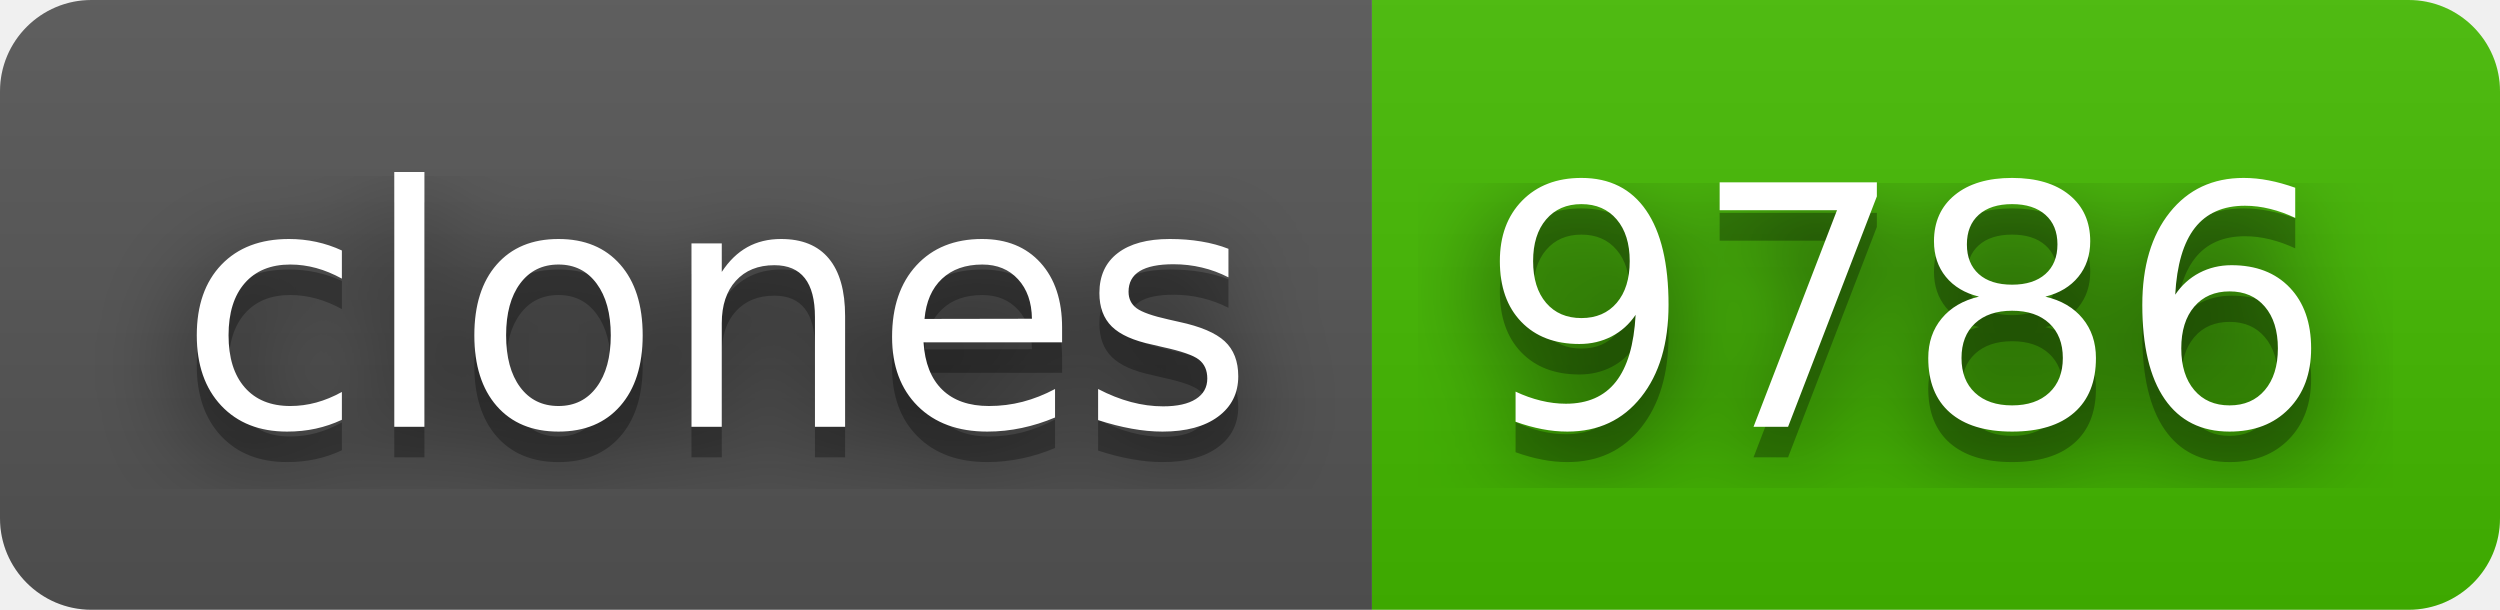
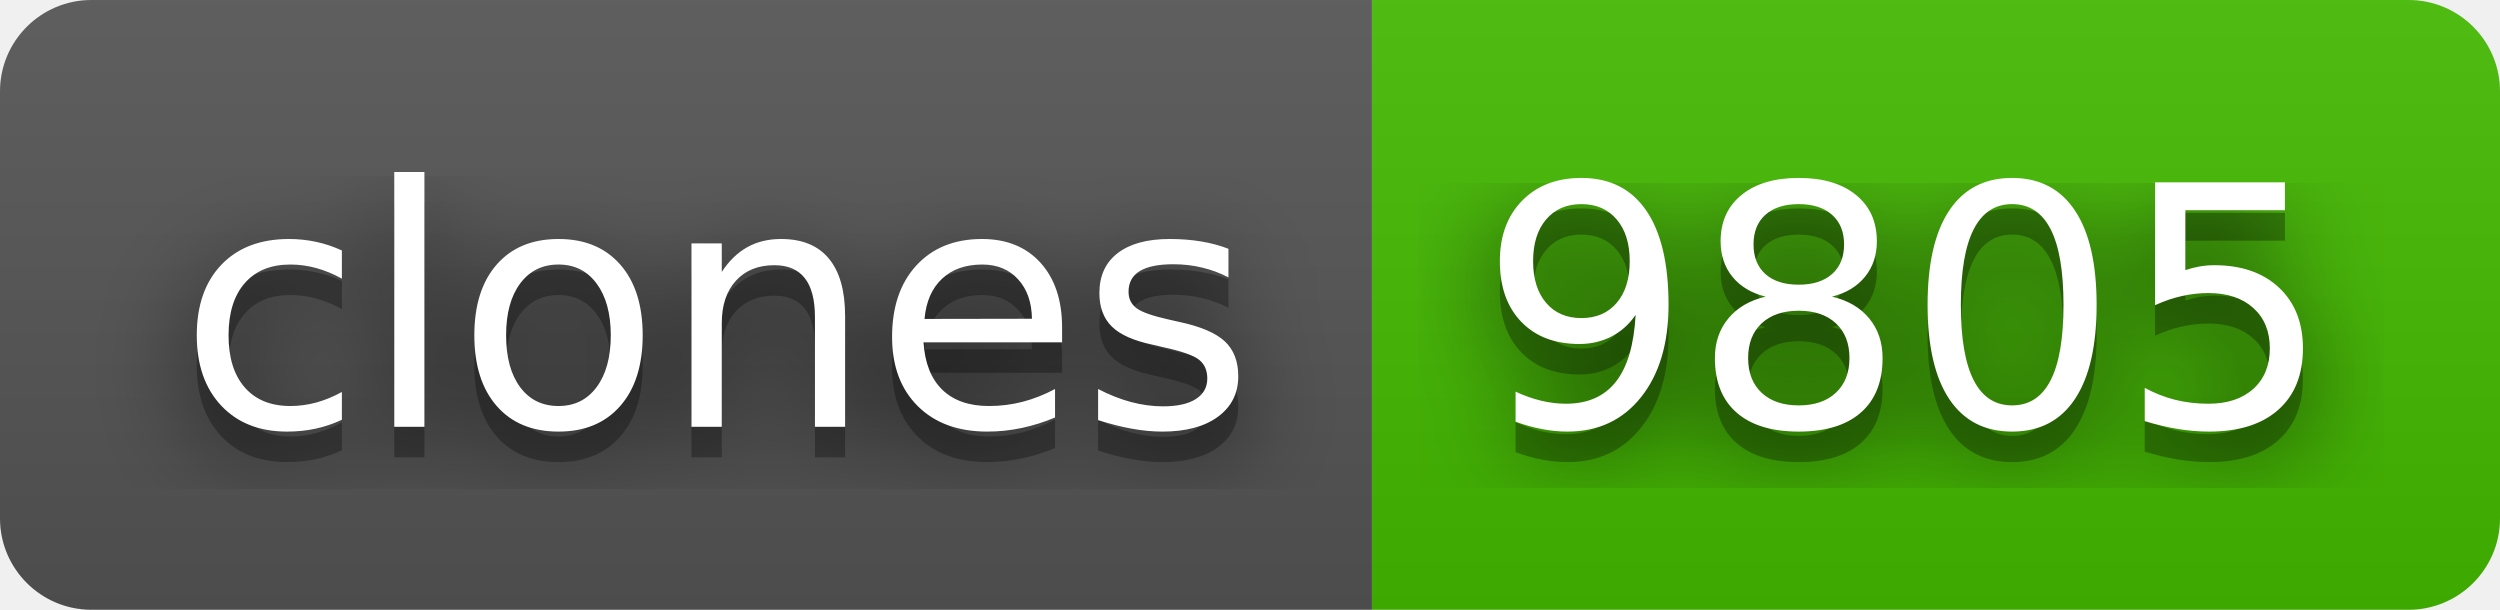
- <svg xmlns="http://www.w3.org/2000/svg" width="82" height="20" role="img" aria-label="clones: 9786">
+ <svg xmlns="http://www.w3.org/2000/svg" width="82" height="20" role="img" aria-label="clones: 9805">
  <filter id="blur">
    <feGaussianBlur stdDeviation="16" />
  </filter>
  <linearGradient id="s" x2="0" y2="100%">
    <stop offset="0" stop-color="#bbb" stop-opacity=".1" />
    <stop offset="1" stop-opacity=".1" />
  </linearGradient>
  <clipPath id="r">
    <rect width="82" height="20" rx="3" />
  </clipPath>
  <g clip-path="url(#r)">
    <rect width="45" height="20" fill="#555" />
    <rect x="45" width="37" height="20" fill="#4b0" />
    <rect width="82" height="20" fill="url(#s)" />
  </g>
  <g fill="#fff" text-anchor="middle" font-family="Verdana,Geneva,DejaVu Sans,sans-serif" text-rendering="geometricPrecision" font-size="110">
    <g transform="scale(.1)">
      <g aria-hidden="true" fill="#010101">
        <text x="235" y="150" fill-opacity=".8" filter="url(#blur)" textLength="350">clones</text>
        <text x="235" y="150" fill-opacity=".3" textLength="350">clones</text>
      </g>
      <text x="235" y="140" textLength="350">clones</text>
    </g>
    <g transform="scale(.1)">
      <g aria-hidden="true" fill="#010101">
-         <text x="625" y="150" fill-opacity=".8" filter="url(#blur)" textLength="270">9786</text>
-         <text x="625" y="150" fill-opacity=".3" textLength="270">9786</text>
+         <text x="625" y="150" fill-opacity=".8" filter="url(#blur)" textLength="270">9805</text>
+         <text x="625" y="150" fill-opacity=".3" textLength="270">9805</text>
      </g>
-       <text x="625" y="140" textLength="270">9786</text>
+       <text x="625" y="140" textLength="270">9805</text>
    </g>
  </g>
</svg>
